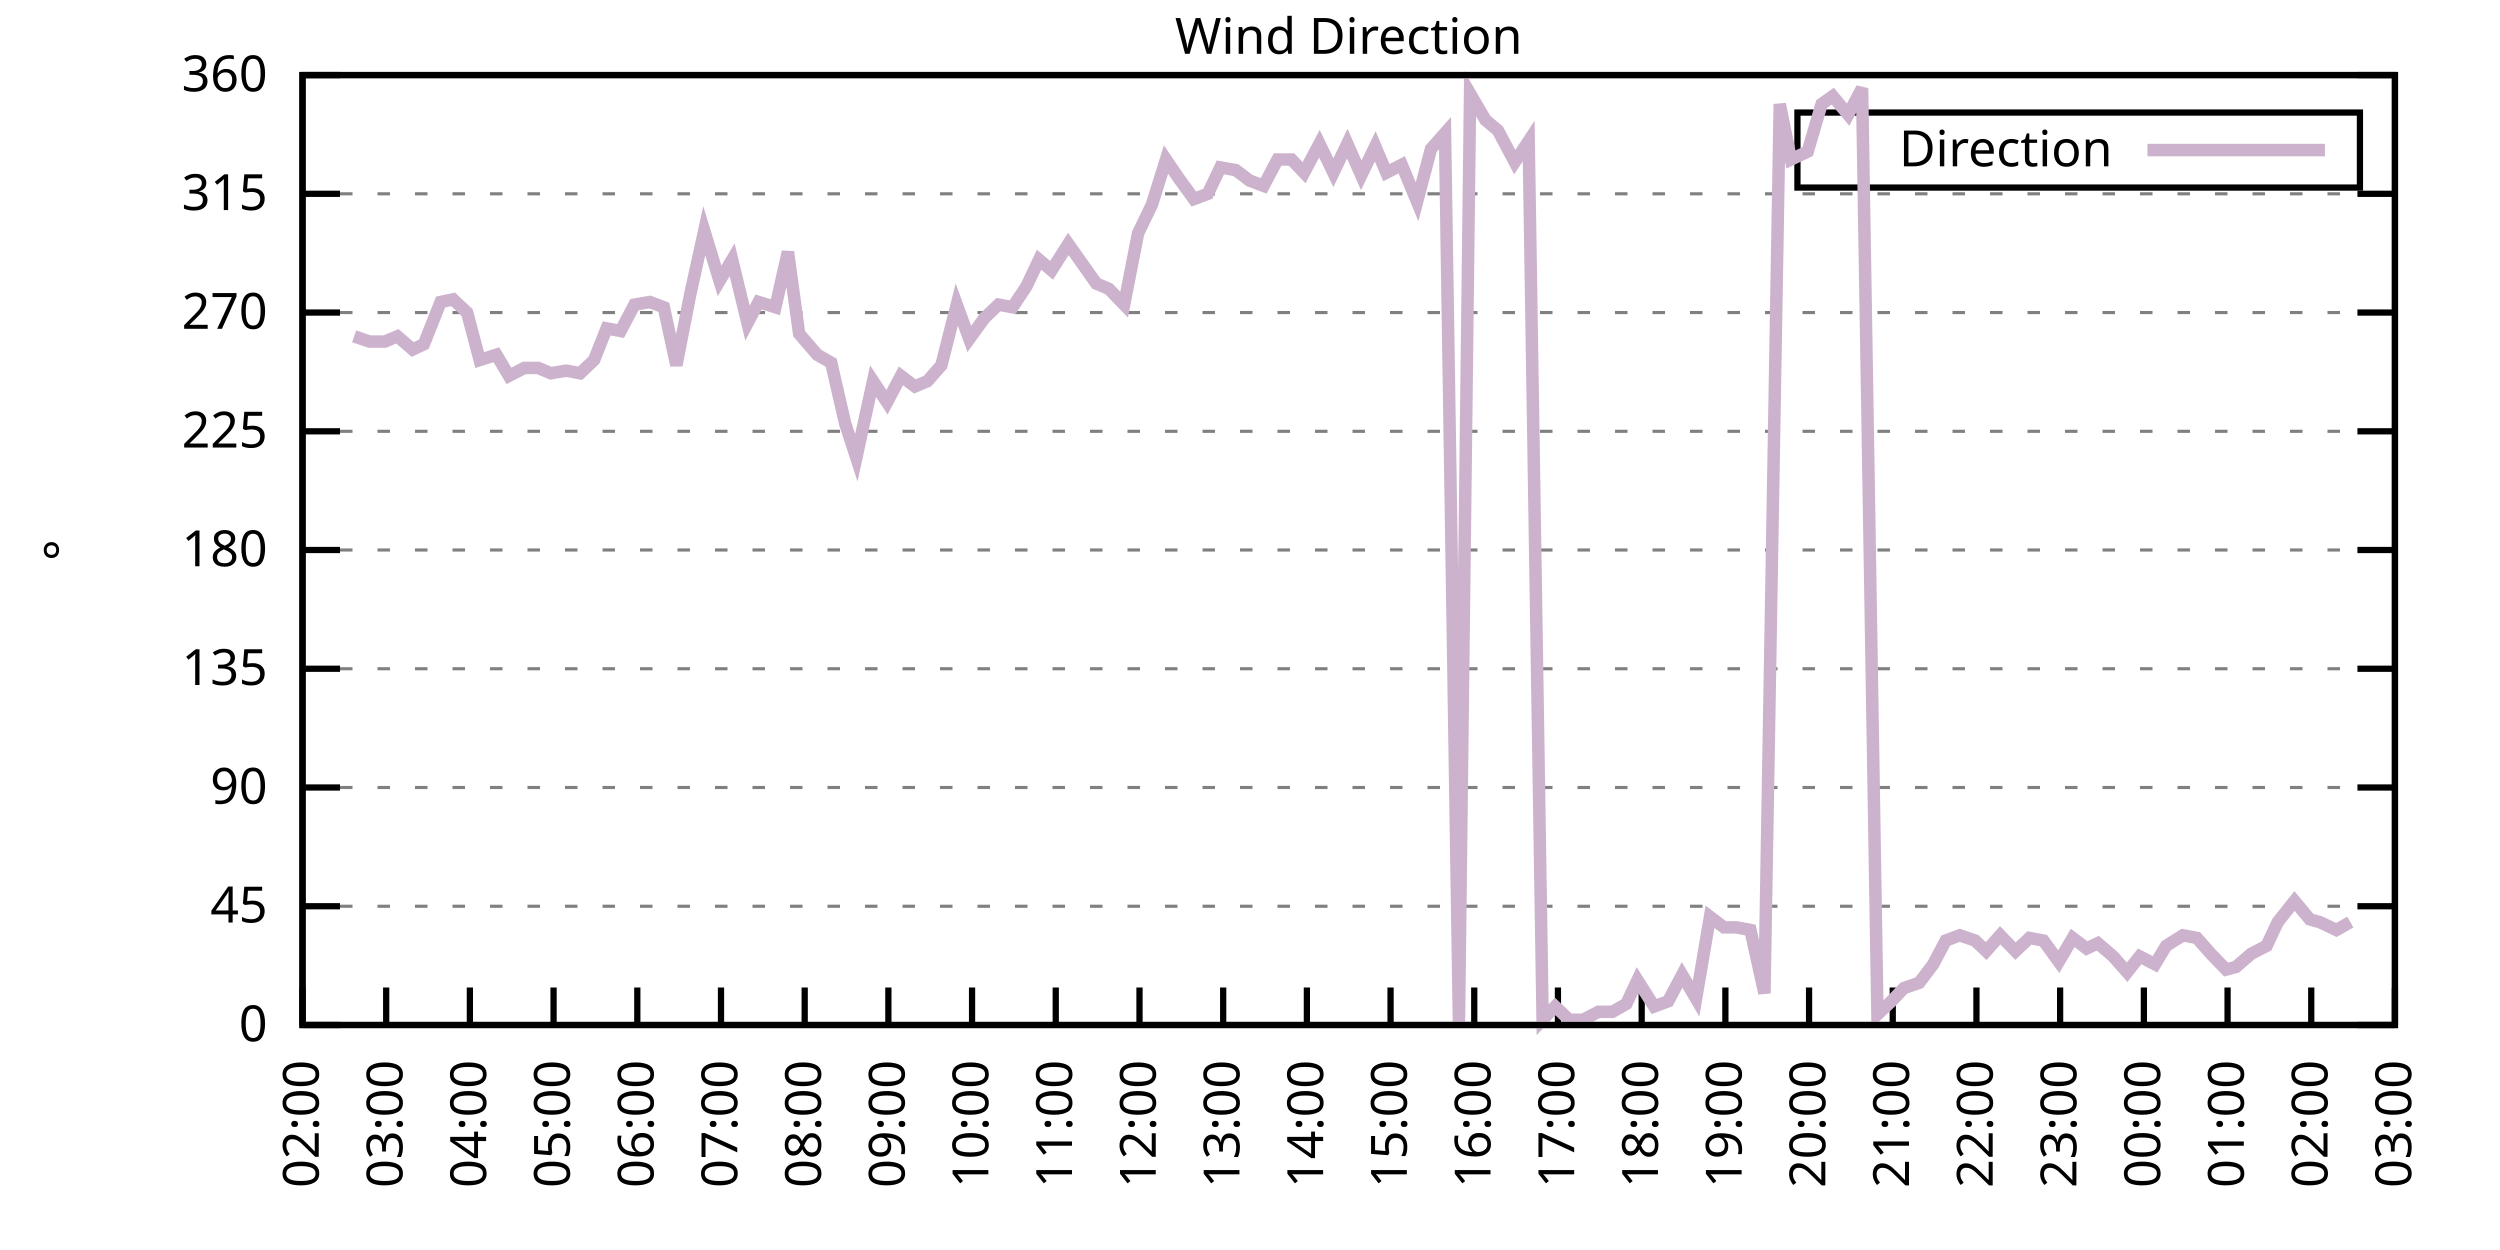
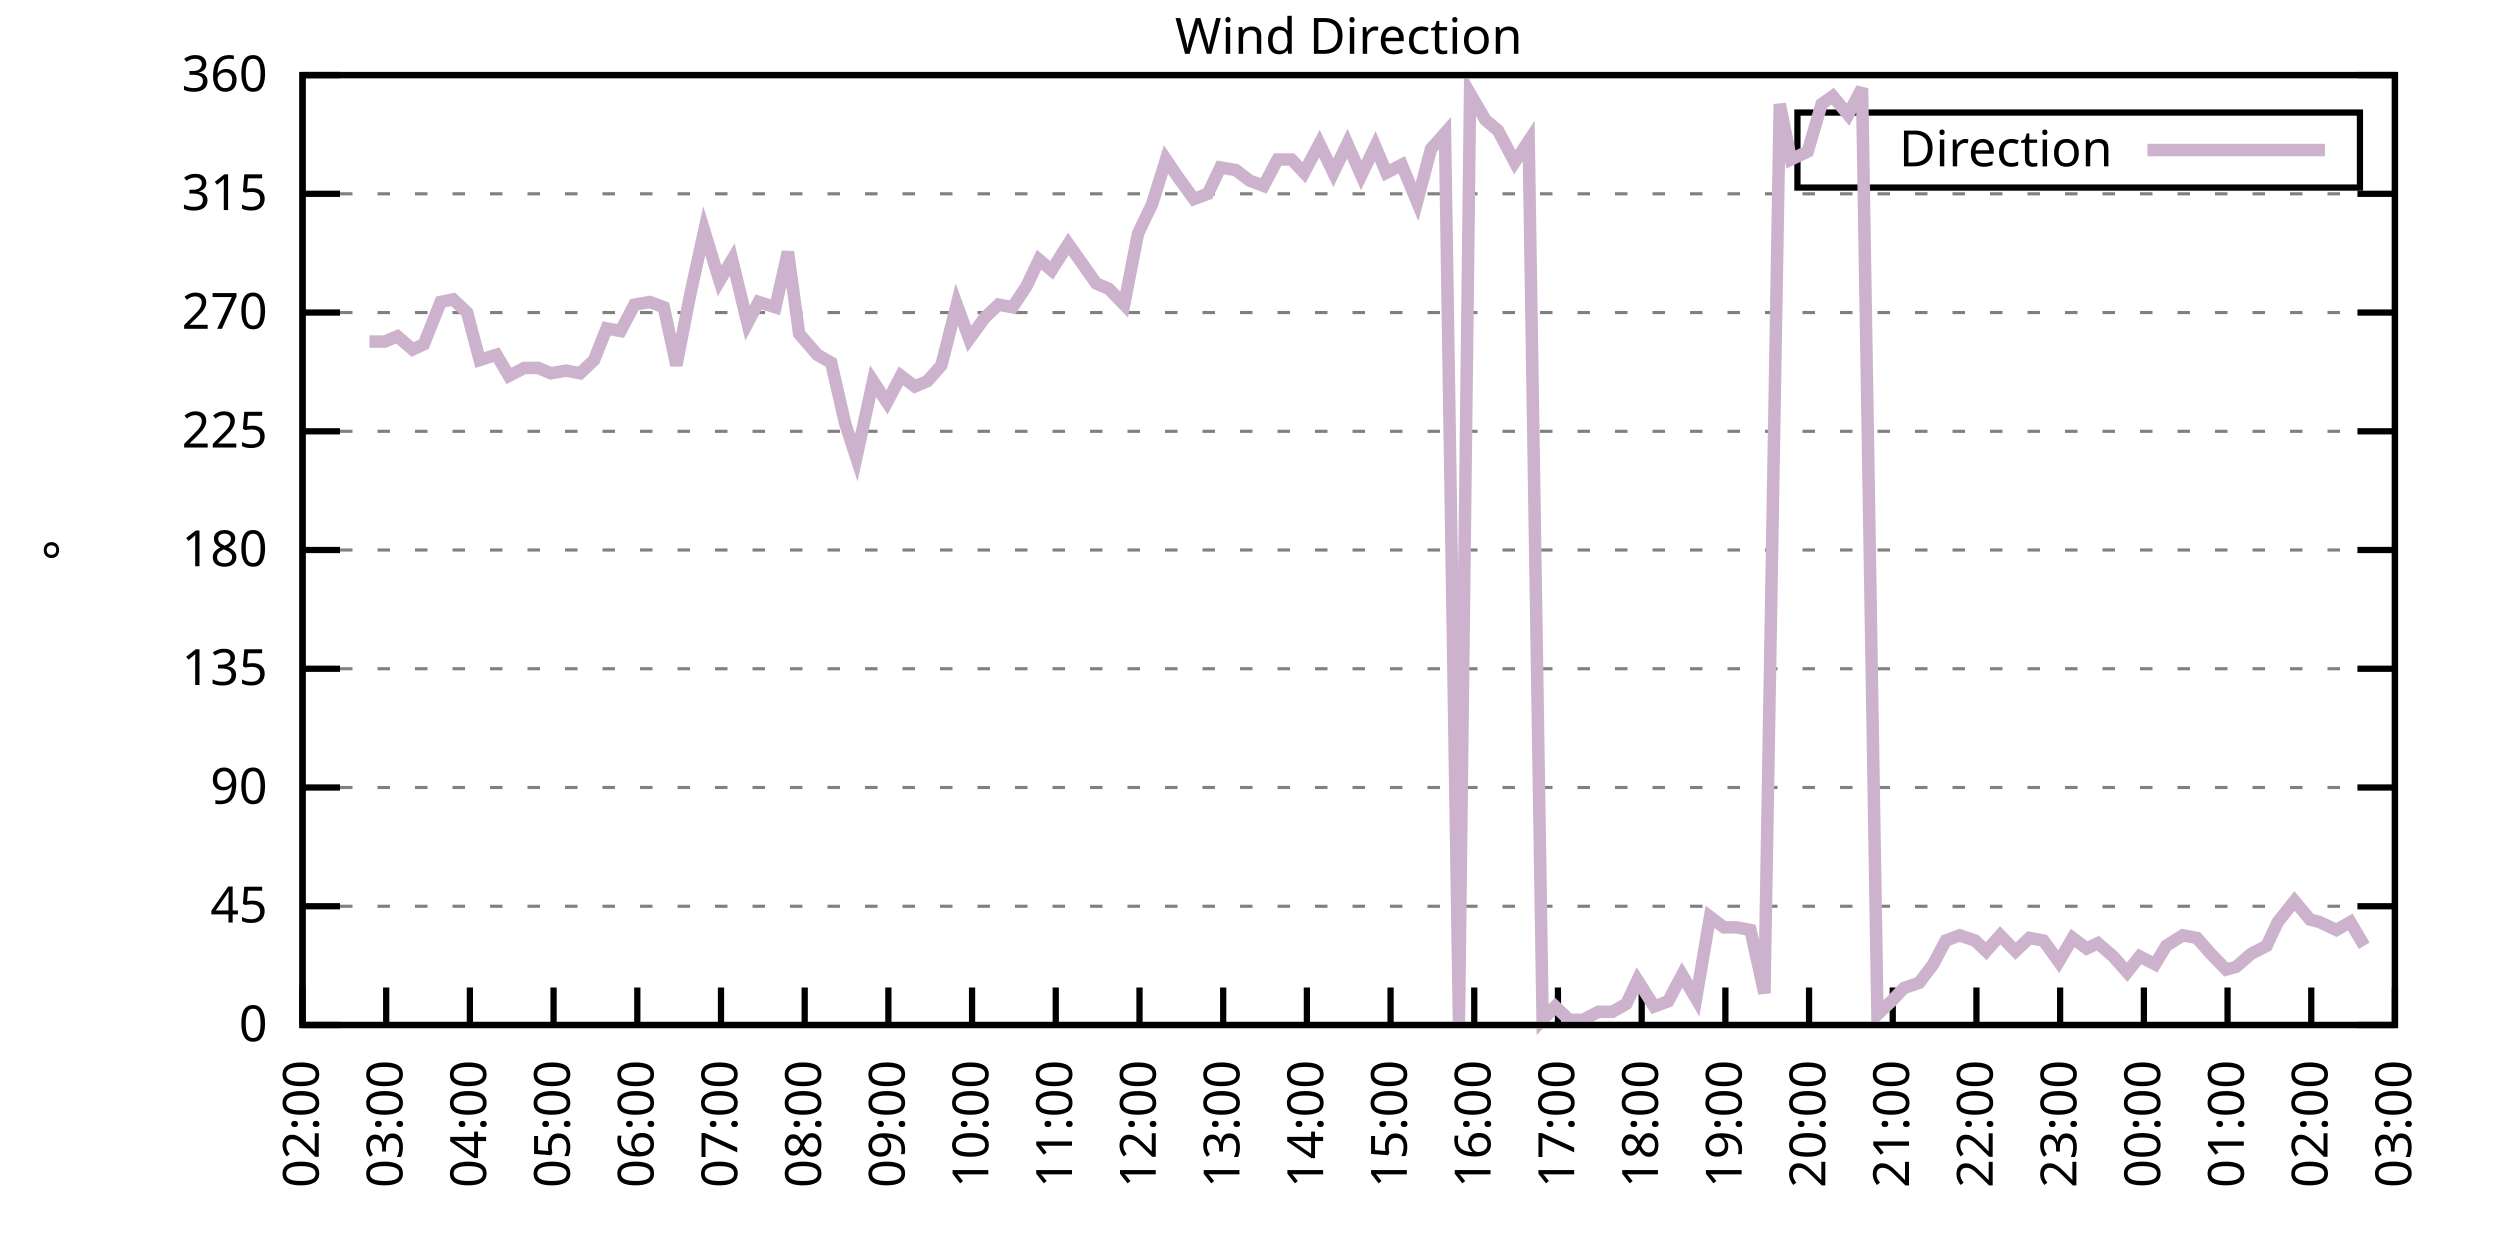
<svg xmlns="http://www.w3.org/2000/svg" xmlns:xlink="http://www.w3.org/1999/xlink" width="400" height="200" viewBox="0 0 400 200">
  <g id="gnuplot_canvas">
    <rect x="0" y="0" width="400" height="200" fill="none" />
    <defs>
      <circle id="gpDot" r="0.5" stroke-width="0.5" stroke="currentColor" />
      <path id="gpPt0" stroke-width="0.333" stroke="currentColor" d="M-1,0 h2 M0,-1 v2" />
      <path id="gpPt1" stroke-width="0.333" stroke="currentColor" d="M-1,-1 L1,1 M1,-1 L-1,1" />
      <path id="gpPt2" stroke-width="0.333" stroke="currentColor" d="M-1,0 L1,0 M0,-1 L0,1 M-1,-1 L1,1 M-1,1 L1,-1" />
      <rect id="gpPt3" stroke-width="0.333" stroke="currentColor" x="-1" y="-1" width="2" height="2" />
      <rect id="gpPt4" stroke-width="0.333" stroke="currentColor" fill="currentColor" x="-1" y="-1" width="2" height="2" />
      <circle id="gpPt5" stroke-width="0.333" stroke="currentColor" cx="0" cy="0" r="1" />
      <use xlink:href="#gpPt5" id="gpPt6" fill="currentColor" stroke="none" />
      <path id="gpPt7" stroke-width="0.333" stroke="currentColor" d="M0,-1.33 L-1.33,0.67 L1.33,0.67 z" />
      <use xlink:href="#gpPt7" id="gpPt8" fill="currentColor" stroke="none" />
      <use xlink:href="#gpPt7" id="gpPt9" stroke="currentColor" transform="rotate(180)" />
      <use xlink:href="#gpPt9" id="gpPt10" fill="currentColor" stroke="none" />
      <use xlink:href="#gpPt3" id="gpPt11" stroke="currentColor" transform="rotate(45)" />
      <use xlink:href="#gpPt11" id="gpPt12" fill="currentColor" stroke="none" />
      <path id="gpPt13" stroke-width="0.333" stroke="currentColor" d="M0,1.330 L1.265,0.411 L0.782,-1.067 L-0.782,-1.076 L-1.265,0.411 z" />
      <use xlink:href="#gpPt13" id="gpPt14" fill="currentColor" stroke="none" />
      <filter id="textbox" filterUnits="objectBoundingBox" x="0" y="0" height="1" width="1">
        <feFlood flood-color="white" flood-opacity="1" result="bgnd" />
        <feComposite in="SourceGraphic" in2="bgnd" operator="atop" />
      </filter>
      <filter id="greybox" filterUnits="objectBoundingBox" x="0" y="0" height="1" width="1">
        <feFlood flood-color="lightgrey" flood-opacity="1" result="grey" />
        <feComposite in="SourceGraphic" in2="grey" operator="atop" />
      </filter>
    </defs>
    <g fill="none" color="white" stroke="currentColor" stroke-width="1.00" stroke-linecap="butt" stroke-linejoin="miter">
</g>
    <g fill="none" color="black" stroke="currentColor" stroke-width="1.00" stroke-linecap="butt" stroke-linejoin="miter">
      <g stroke="none" shape-rendering="crispEdges">
        <polygon fill="rgb(255, 255, 255)" points="48.40,164.00 383.18,164.00 383.18,12.02 48.40,12.02 " />
      </g>
    </g>
    <g fill="none" color="black" stroke="currentColor" stroke-width="1.00" stroke-linecap="butt" stroke-linejoin="miter">
</g>
    <g fill="none" color="black" stroke="black" stroke-width="0.50" stroke-linecap="butt" stroke-linejoin="miter">
</g>
    <g fill="none" color="gray" stroke="currentColor" stroke-width="0.50" stroke-linecap="butt" stroke-linejoin="miter">
      <path stroke="gray" stroke-dasharray="2,4" class="gridline" d="M48.40,164.00 L383.19,164.00  " />
    </g>
    <g fill="none" color="gray" stroke="gray" stroke-width="1.00" stroke-linecap="butt" stroke-linejoin="miter">
</g>
    <g fill="none" color="black" stroke="currentColor" stroke-width="1.00" stroke-linecap="butt" stroke-linejoin="miter">
      <path stroke="black" d="M48.40,164.00 L54.40,164.00 M383.19,164.00 L377.19,164.00  " />
      <g transform="translate(42.80,166.60)" stroke="none" fill="black" font-family="Sans" font-size="8.00" text-anchor="end">
        <text>
          <tspan font-family="Sans"> 0</tspan>
        </text>
      </g>
    </g>
    <g fill="none" color="black" stroke="currentColor" stroke-width="1.00" stroke-linecap="butt" stroke-linejoin="miter">
</g>
    <g fill="none" color="black" stroke="black" stroke-width="0.50" stroke-linecap="butt" stroke-linejoin="miter">
</g>
    <g fill="none" color="gray" stroke="currentColor" stroke-width="0.50" stroke-linecap="butt" stroke-linejoin="miter">
      <path stroke="gray" stroke-dasharray="2,4" class="gridline" d="M48.40,145.00 L383.19,145.00  " />
    </g>
    <g fill="none" color="gray" stroke="gray" stroke-width="1.00" stroke-linecap="butt" stroke-linejoin="miter">
</g>
    <g fill="none" color="black" stroke="currentColor" stroke-width="1.00" stroke-linecap="butt" stroke-linejoin="miter">
      <path stroke="black" d="M48.40,145.00 L54.40,145.00 M383.19,145.00 L377.19,145.00  " />
      <g transform="translate(42.80,147.60)" stroke="none" fill="black" font-family="Sans" font-size="8.00" text-anchor="end">
        <text>
          <tspan font-family="Sans"> 45</tspan>
        </text>
      </g>
    </g>
    <g fill="none" color="black" stroke="currentColor" stroke-width="1.00" stroke-linecap="butt" stroke-linejoin="miter">
</g>
    <g fill="none" color="black" stroke="black" stroke-width="0.50" stroke-linecap="butt" stroke-linejoin="miter">
</g>
    <g fill="none" color="gray" stroke="currentColor" stroke-width="0.50" stroke-linecap="butt" stroke-linejoin="miter">
      <path stroke="gray" stroke-dasharray="2,4" class="gridline" d="M48.40,126.00 L383.19,126.00  " />
    </g>
    <g fill="none" color="gray" stroke="gray" stroke-width="1.00" stroke-linecap="butt" stroke-linejoin="miter">
</g>
    <g fill="none" color="black" stroke="currentColor" stroke-width="1.00" stroke-linecap="butt" stroke-linejoin="miter">
      <path stroke="black" d="M48.40,126.00 L54.40,126.00 M383.19,126.00 L377.19,126.00  " />
      <g transform="translate(42.80,128.60)" stroke="none" fill="black" font-family="Sans" font-size="8.00" text-anchor="end">
        <text>
          <tspan font-family="Sans"> 90</tspan>
        </text>
      </g>
    </g>
    <g fill="none" color="black" stroke="currentColor" stroke-width="1.00" stroke-linecap="butt" stroke-linejoin="miter">
</g>
    <g fill="none" color="black" stroke="black" stroke-width="0.50" stroke-linecap="butt" stroke-linejoin="miter">
</g>
    <g fill="none" color="gray" stroke="currentColor" stroke-width="0.50" stroke-linecap="butt" stroke-linejoin="miter">
      <path stroke="gray" stroke-dasharray="2,4" class="gridline" d="M48.40,107.00 L383.19,107.00  " />
    </g>
    <g fill="none" color="gray" stroke="gray" stroke-width="1.00" stroke-linecap="butt" stroke-linejoin="miter">
</g>
    <g fill="none" color="black" stroke="currentColor" stroke-width="1.00" stroke-linecap="butt" stroke-linejoin="miter">
      <path stroke="black" d="M48.40,107.00 L54.40,107.00 M383.19,107.00 L377.19,107.00  " />
      <g transform="translate(42.80,109.60)" stroke="none" fill="black" font-family="Sans" font-size="8.00" text-anchor="end">
        <text>
          <tspan font-family="Sans"> 135</tspan>
        </text>
      </g>
    </g>
    <g fill="none" color="black" stroke="currentColor" stroke-width="1.00" stroke-linecap="butt" stroke-linejoin="miter">
</g>
    <g fill="none" color="black" stroke="black" stroke-width="0.50" stroke-linecap="butt" stroke-linejoin="miter">
</g>
    <g fill="none" color="gray" stroke="currentColor" stroke-width="0.50" stroke-linecap="butt" stroke-linejoin="miter">
      <path stroke="gray" stroke-dasharray="2,4" class="gridline" d="M48.40,88.00 L383.19,88.00  " />
    </g>
    <g fill="none" color="gray" stroke="gray" stroke-width="1.00" stroke-linecap="butt" stroke-linejoin="miter">
</g>
    <g fill="none" color="black" stroke="currentColor" stroke-width="1.00" stroke-linecap="butt" stroke-linejoin="miter">
      <path stroke="black" d="M48.40,88.00 L54.40,88.00 M383.19,88.00 L377.19,88.00  " />
      <g transform="translate(42.80,90.60)" stroke="none" fill="black" font-family="Sans" font-size="8.00" text-anchor="end">
        <text>
          <tspan font-family="Sans"> 180</tspan>
        </text>
      </g>
    </g>
    <g fill="none" color="black" stroke="currentColor" stroke-width="1.00" stroke-linecap="butt" stroke-linejoin="miter">
</g>
    <g fill="none" color="black" stroke="black" stroke-width="0.50" stroke-linecap="butt" stroke-linejoin="miter">
</g>
    <g fill="none" color="gray" stroke="currentColor" stroke-width="0.50" stroke-linecap="butt" stroke-linejoin="miter">
      <path stroke="gray" stroke-dasharray="2,4" class="gridline" d="M48.40,69.01 L383.19,69.01  " />
    </g>
    <g fill="none" color="gray" stroke="gray" stroke-width="1.00" stroke-linecap="butt" stroke-linejoin="miter">
</g>
    <g fill="none" color="black" stroke="currentColor" stroke-width="1.00" stroke-linecap="butt" stroke-linejoin="miter">
      <path stroke="black" d="M48.40,69.01 L54.40,69.01 M383.19,69.01 L377.19,69.01  " />
      <g transform="translate(42.80,71.61)" stroke="none" fill="black" font-family="Sans" font-size="8.00" text-anchor="end">
        <text>
          <tspan font-family="Sans"> 225</tspan>
        </text>
      </g>
    </g>
    <g fill="none" color="black" stroke="currentColor" stroke-width="1.00" stroke-linecap="butt" stroke-linejoin="miter">
</g>
    <g fill="none" color="black" stroke="black" stroke-width="0.50" stroke-linecap="butt" stroke-linejoin="miter">
</g>
    <g fill="none" color="gray" stroke="currentColor" stroke-width="0.50" stroke-linecap="butt" stroke-linejoin="miter">
      <path stroke="gray" stroke-dasharray="2,4" class="gridline" d="M48.40,50.01 L383.19,50.01  " />
    </g>
    <g fill="none" color="gray" stroke="gray" stroke-width="1.00" stroke-linecap="butt" stroke-linejoin="miter">
</g>
    <g fill="none" color="black" stroke="currentColor" stroke-width="1.00" stroke-linecap="butt" stroke-linejoin="miter">
      <path stroke="black" d="M48.40,50.01 L54.40,50.01 M383.19,50.01 L377.19,50.01  " />
      <g transform="translate(42.80,52.61)" stroke="none" fill="black" font-family="Sans" font-size="8.00" text-anchor="end">
        <text>
          <tspan font-family="Sans"> 270</tspan>
        </text>
      </g>
    </g>
    <g fill="none" color="black" stroke="currentColor" stroke-width="1.00" stroke-linecap="butt" stroke-linejoin="miter">
</g>
    <g fill="none" color="black" stroke="black" stroke-width="0.50" stroke-linecap="butt" stroke-linejoin="miter">
</g>
    <g fill="none" color="gray" stroke="currentColor" stroke-width="0.50" stroke-linecap="butt" stroke-linejoin="miter">
      <path stroke="gray" stroke-dasharray="2,4" class="gridline" d="M48.40,31.01 L383.19,31.01  " />
    </g>
    <g fill="none" color="gray" stroke="gray" stroke-width="1.00" stroke-linecap="butt" stroke-linejoin="miter">
</g>
    <g fill="none" color="black" stroke="currentColor" stroke-width="1.00" stroke-linecap="butt" stroke-linejoin="miter">
      <path stroke="black" d="M48.40,31.01 L54.40,31.01 M383.19,31.01 L377.19,31.01  " />
      <g transform="translate(42.80,33.61)" stroke="none" fill="black" font-family="Sans" font-size="8.00" text-anchor="end">
        <text>
          <tspan font-family="Sans"> 315</tspan>
        </text>
      </g>
    </g>
    <g fill="none" color="black" stroke="currentColor" stroke-width="1.00" stroke-linecap="butt" stroke-linejoin="miter">
</g>
    <g fill="none" color="black" stroke="black" stroke-width="0.50" stroke-linecap="butt" stroke-linejoin="miter">
</g>
    <g fill="none" color="gray" stroke="currentColor" stroke-width="0.50" stroke-linecap="butt" stroke-linejoin="miter">
      <path stroke="gray" stroke-dasharray="2,4" class="gridline" d="M48.40,12.01 L383.19,12.01  " />
    </g>
    <g fill="none" color="gray" stroke="gray" stroke-width="1.00" stroke-linecap="butt" stroke-linejoin="miter">
</g>
    <g fill="none" color="black" stroke="currentColor" stroke-width="1.00" stroke-linecap="butt" stroke-linejoin="miter">
      <path stroke="black" d="M48.40,12.01 L54.40,12.01 M383.19,12.01 L377.19,12.01  " />
      <g transform="translate(42.80,14.61)" stroke="none" fill="black" font-family="Sans" font-size="8.00" text-anchor="end">
        <text>
          <tspan font-family="Sans"> 360</tspan>
        </text>
      </g>
    </g>
    <g fill="none" color="black" stroke="currentColor" stroke-width="1.00" stroke-linecap="butt" stroke-linejoin="miter">
      <path stroke="black" d="M48.40,164.00 L48.40,158.00  " />
      <g transform="translate(51.00,169.60) rotate(270.00)" stroke="none" fill="black" font-family="Sans" font-size="8.00" text-anchor="end">
        <text>
          <tspan font-family="Sans">02:00</tspan>
        </text>
      </g>
    </g>
    <g fill="none" color="black" stroke="currentColor" stroke-width="1.00" stroke-linecap="butt" stroke-linejoin="miter">
      <path stroke="black" d="M61.79,164.00 L61.79,158.00  " />
      <g transform="translate(64.39,169.60) rotate(270.00)" stroke="none" fill="black" font-family="Sans" font-size="8.00" text-anchor="end">
        <text>
          <tspan font-family="Sans">03:00</tspan>
        </text>
      </g>
    </g>
    <g fill="none" color="black" stroke="currentColor" stroke-width="1.00" stroke-linecap="butt" stroke-linejoin="miter">
      <path stroke="black" d="M75.18,164.00 L75.18,158.00  " />
      <g transform="translate(77.78,169.60) rotate(270.00)" stroke="none" fill="black" font-family="Sans" font-size="8.00" text-anchor="end">
        <text>
          <tspan font-family="Sans">04:00</tspan>
        </text>
      </g>
    </g>
    <g fill="none" color="black" stroke="currentColor" stroke-width="1.00" stroke-linecap="butt" stroke-linejoin="miter">
      <path stroke="black" d="M88.57,164.00 L88.57,158.00  " />
      <g transform="translate(91.17,169.60) rotate(270.00)" stroke="none" fill="black" font-family="Sans" font-size="8.00" text-anchor="end">
        <text>
          <tspan font-family="Sans">05:00</tspan>
        </text>
      </g>
    </g>
    <g fill="none" color="black" stroke="currentColor" stroke-width="1.00" stroke-linecap="butt" stroke-linejoin="miter">
      <path stroke="black" d="M101.97,164.00 L101.97,158.00  " />
      <g transform="translate(104.57,169.60) rotate(270.00)" stroke="none" fill="black" font-family="Sans" font-size="8.00" text-anchor="end">
        <text>
          <tspan font-family="Sans">06:00</tspan>
        </text>
      </g>
    </g>
    <g fill="none" color="black" stroke="currentColor" stroke-width="1.00" stroke-linecap="butt" stroke-linejoin="miter">
      <path stroke="black" d="M115.36,164.00 L115.36,158.00  " />
      <g transform="translate(117.96,169.60) rotate(270.00)" stroke="none" fill="black" font-family="Sans" font-size="8.00" text-anchor="end">
        <text>
          <tspan font-family="Sans">07:00</tspan>
        </text>
      </g>
    </g>
    <g fill="none" color="black" stroke="currentColor" stroke-width="1.00" stroke-linecap="butt" stroke-linejoin="miter">
      <path stroke="black" d="M128.75,164.00 L128.75,158.00  " />
      <g transform="translate(131.35,169.60) rotate(270.00)" stroke="none" fill="black" font-family="Sans" font-size="8.00" text-anchor="end">
        <text>
          <tspan font-family="Sans">08:00</tspan>
        </text>
      </g>
    </g>
    <g fill="none" color="black" stroke="currentColor" stroke-width="1.00" stroke-linecap="butt" stroke-linejoin="miter">
      <path stroke="black" d="M142.14,164.00 L142.14,158.00  " />
      <g transform="translate(144.74,169.60) rotate(270.00)" stroke="none" fill="black" font-family="Sans" font-size="8.00" text-anchor="end">
        <text>
          <tspan font-family="Sans">09:00</tspan>
        </text>
      </g>
    </g>
    <g fill="none" color="black" stroke="currentColor" stroke-width="1.00" stroke-linecap="butt" stroke-linejoin="miter">
      <path stroke="black" d="M155.53,164.00 L155.53,158.00  " />
      <g transform="translate(158.13,169.60) rotate(270.00)" stroke="none" fill="black" font-family="Sans" font-size="8.00" text-anchor="end">
        <text>
          <tspan font-family="Sans">10:00</tspan>
        </text>
      </g>
    </g>
    <g fill="none" color="black" stroke="currentColor" stroke-width="1.00" stroke-linecap="butt" stroke-linejoin="miter">
      <path stroke="black" d="M168.92,164.00 L168.92,158.00  " />
      <g transform="translate(171.52,169.60) rotate(270.00)" stroke="none" fill="black" font-family="Sans" font-size="8.00" text-anchor="end">
        <text>
          <tspan font-family="Sans">11:00</tspan>
        </text>
      </g>
    </g>
    <g fill="none" color="black" stroke="currentColor" stroke-width="1.00" stroke-linecap="butt" stroke-linejoin="miter">
      <path stroke="black" d="M182.32,164.00 L182.32,158.00  " />
      <g transform="translate(184.92,169.60) rotate(270.00)" stroke="none" fill="black" font-family="Sans" font-size="8.00" text-anchor="end">
        <text>
          <tspan font-family="Sans">12:00</tspan>
        </text>
      </g>
    </g>
    <g fill="none" color="black" stroke="currentColor" stroke-width="1.00" stroke-linecap="butt" stroke-linejoin="miter">
      <path stroke="black" d="M195.71,164.00 L195.71,158.00  " />
      <g transform="translate(198.31,169.60) rotate(270.00)" stroke="none" fill="black" font-family="Sans" font-size="8.00" text-anchor="end">
        <text>
          <tspan font-family="Sans">13:00</tspan>
        </text>
      </g>
    </g>
    <g fill="none" color="black" stroke="currentColor" stroke-width="1.00" stroke-linecap="butt" stroke-linejoin="miter">
      <path stroke="black" d="M209.10,164.00 L209.10,158.00  " />
      <g transform="translate(211.70,169.60) rotate(270.00)" stroke="none" fill="black" font-family="Sans" font-size="8.00" text-anchor="end">
        <text>
          <tspan font-family="Sans">14:00</tspan>
        </text>
      </g>
    </g>
    <g fill="none" color="black" stroke="currentColor" stroke-width="1.00" stroke-linecap="butt" stroke-linejoin="miter">
      <path stroke="black" d="M222.49,164.00 L222.49,158.00  " />
      <g transform="translate(225.09,169.60) rotate(270.00)" stroke="none" fill="black" font-family="Sans" font-size="8.00" text-anchor="end">
        <text>
          <tspan font-family="Sans">15:00</tspan>
        </text>
      </g>
    </g>
    <g fill="none" color="black" stroke="currentColor" stroke-width="1.00" stroke-linecap="butt" stroke-linejoin="miter">
      <path stroke="black" d="M235.88,164.00 L235.88,158.00  " />
      <g transform="translate(238.48,169.60) rotate(270.00)" stroke="none" fill="black" font-family="Sans" font-size="8.00" text-anchor="end">
        <text>
          <tspan font-family="Sans">16:00</tspan>
        </text>
      </g>
    </g>
    <g fill="none" color="black" stroke="currentColor" stroke-width="1.00" stroke-linecap="butt" stroke-linejoin="miter">
      <path stroke="black" d="M249.27,164.00 L249.27,158.00  " />
      <g transform="translate(251.87,169.60) rotate(270.00)" stroke="none" fill="black" font-family="Sans" font-size="8.00" text-anchor="end">
        <text>
          <tspan font-family="Sans">17:00</tspan>
        </text>
      </g>
    </g>
    <g fill="none" color="black" stroke="currentColor" stroke-width="1.00" stroke-linecap="butt" stroke-linejoin="miter">
      <path stroke="black" d="M262.67,164.00 L262.67,158.00  " />
      <g transform="translate(265.27,169.60) rotate(270.00)" stroke="none" fill="black" font-family="Sans" font-size="8.00" text-anchor="end">
        <text>
          <tspan font-family="Sans">18:00</tspan>
        </text>
      </g>
    </g>
    <g fill="none" color="black" stroke="currentColor" stroke-width="1.00" stroke-linecap="butt" stroke-linejoin="miter">
      <path stroke="black" d="M276.06,164.00 L276.06,158.00  " />
      <g transform="translate(278.66,169.60) rotate(270.00)" stroke="none" fill="black" font-family="Sans" font-size="8.00" text-anchor="end">
        <text>
          <tspan font-family="Sans">19:00</tspan>
        </text>
      </g>
    </g>
    <g fill="none" color="black" stroke="currentColor" stroke-width="1.00" stroke-linecap="butt" stroke-linejoin="miter">
      <path stroke="black" d="M289.45,164.00 L289.45,158.00  " />
      <g transform="translate(292.05,169.60) rotate(270.00)" stroke="none" fill="black" font-family="Sans" font-size="8.00" text-anchor="end">
        <text>
          <tspan font-family="Sans">20:00</tspan>
        </text>
      </g>
    </g>
    <g fill="none" color="black" stroke="currentColor" stroke-width="1.00" stroke-linecap="butt" stroke-linejoin="miter">
      <path stroke="black" d="M302.84,164.00 L302.84,158.00  " />
      <g transform="translate(305.44,169.60) rotate(270.00)" stroke="none" fill="black" font-family="Sans" font-size="8.00" text-anchor="end">
        <text>
          <tspan font-family="Sans">21:00</tspan>
        </text>
      </g>
    </g>
    <g fill="none" color="black" stroke="currentColor" stroke-width="1.00" stroke-linecap="butt" stroke-linejoin="miter">
      <path stroke="black" d="M316.23,164.00 L316.23,158.00  " />
      <g transform="translate(318.83,169.60) rotate(270.00)" stroke="none" fill="black" font-family="Sans" font-size="8.00" text-anchor="end">
        <text>
          <tspan font-family="Sans">22:00</tspan>
        </text>
      </g>
    </g>
    <g fill="none" color="black" stroke="currentColor" stroke-width="1.00" stroke-linecap="butt" stroke-linejoin="miter">
      <path stroke="black" d="M329.62,164.00 L329.62,158.00  " />
      <g transform="translate(332.22,169.60) rotate(270.00)" stroke="none" fill="black" font-family="Sans" font-size="8.00" text-anchor="end">
        <text>
          <tspan font-family="Sans">23:00</tspan>
        </text>
      </g>
    </g>
    <g fill="none" color="black" stroke="currentColor" stroke-width="1.00" stroke-linecap="butt" stroke-linejoin="miter">
      <path stroke="black" d="M343.02,164.00 L343.02,158.00  " />
      <g transform="translate(345.62,169.60) rotate(270.00)" stroke="none" fill="black" font-family="Sans" font-size="8.00" text-anchor="end">
        <text>
          <tspan font-family="Sans">00:00</tspan>
        </text>
      </g>
    </g>
    <g fill="none" color="black" stroke="currentColor" stroke-width="1.00" stroke-linecap="butt" stroke-linejoin="miter">
      <path stroke="black" d="M356.41,164.00 L356.41,158.00  " />
      <g transform="translate(359.01,169.60) rotate(270.00)" stroke="none" fill="black" font-family="Sans" font-size="8.00" text-anchor="end">
        <text>
          <tspan font-family="Sans">01:00</tspan>
        </text>
      </g>
    </g>
    <g fill="none" color="black" stroke="currentColor" stroke-width="1.00" stroke-linecap="butt" stroke-linejoin="miter">
      <path stroke="black" d="M369.80,164.00 L369.80,158.00  " />
      <g transform="translate(372.40,169.60) rotate(270.00)" stroke="none" fill="black" font-family="Sans" font-size="8.00" text-anchor="end">
        <text>
          <tspan font-family="Sans">02:00</tspan>
        </text>
      </g>
    </g>
    <g fill="none" color="black" stroke="currentColor" stroke-width="1.00" stroke-linecap="butt" stroke-linejoin="miter">
      <path stroke="black" d="M383.19,164.00 L383.19,158.00  " />
      <g transform="translate(385.79,169.60) rotate(270.00)" stroke="none" fill="black" font-family="Sans" font-size="8.00" text-anchor="end">
        <text>
          <tspan font-family="Sans">03:00</tspan>
        </text>
      </g>
    </g>
    <g fill="none" color="black" stroke="currentColor" stroke-width="1.00" stroke-linecap="butt" stroke-linejoin="miter">
</g>
    <g fill="none" color="black" stroke="currentColor" stroke-width="1.00" stroke-linecap="butt" stroke-linejoin="miter">
      <path stroke="black" d="M48.40,12.01 L48.40,164.00 L383.19,164.00 L383.19,12.01 L48.40,12.01 Z  " />
    </g>
    <g fill="none" color="black" stroke="currentColor" stroke-width="1.00" stroke-linecap="butt" stroke-linejoin="miter">
</g>
    <g fill="none" color="black" stroke="currentColor" stroke-width="1.00" stroke-linecap="butt" stroke-linejoin="miter">
      <path stroke="black" d="M287.59,30.01 L287.59,18.01 L377.59,18.01 L377.59,30.01 L287.59,30.01 Z  " />
    </g>
    <g id="Wind_direction_plot_1">
      <g fill="none" color="white" stroke="black" stroke-width="2.00" stroke-linecap="butt" stroke-linejoin="miter">
</g>
      <g fill="none" color="black" stroke="currentColor" stroke-width="2.00" stroke-linecap="butt" stroke-linejoin="miter">
        <g transform="translate(337.99,26.61)" stroke="none" fill="black" font-family="Sans" font-size="8.00" text-anchor="end">
          <text>
            <tspan font-family="Sans">Direction</tspan>
          </text>
        </g>
      </g>
      <g fill="none" color="black" stroke="currentColor" stroke-width="2.00" stroke-linecap="butt" stroke-linejoin="miter">
-         <path stroke="rgb(204, 178, 204)" d="M343.59,24.01 L371.99,24.01 M56.66,53.81 L59.11,54.65 L61.57,54.65 L63.58,53.81 L66.03,55.92 L67.82,55.07   L70.50,48.32 L72.50,47.90 L74.74,50.01 L76.75,57.61 L79.42,56.76 L81.43,60.14 L83.89,58.87 L86.12,58.87   L88.13,59.72 L90.58,59.30 L92.82,59.72 L95.05,57.61 L97.06,52.54 L99.29,52.96 L101.52,48.74 L103.98,48.32   L106.21,49.16 L108.22,58.45 L110.45,47.05 L112.68,36.92 L115.13,44.94 L117.14,41.56 L119.60,51.70 L121.38,48.32   L124.06,49.16 L126.07,40.30 L127.86,53.39 L130.76,56.76 L132.99,58.03 L135.22,67.74 L137.01,73.23 L139.69,60.98   L141.92,64.36 L144.15,60.14 L146.38,61.83 L148.39,60.98 L150.62,58.45 L153.08,48.74 L155.09,54.23 L157.54,50.85   L159.77,48.74 L162.01,49.16 L164.24,45.79 L166.25,41.56 L168.25,43.25 L170.93,39.03 L172.72,41.56 L175.40,45.36   L177.41,46.21 L179.86,48.74 L182.09,37.34 L184.32,32.70 L186.56,25.52 L188.57,28.48 L191.02,31.85 L193.25,31.01   L195.26,26.79 L197.72,27.21 L199.95,28.90 L202.18,29.74 L204.41,25.52 L206.64,25.52 L208.65,27.63 L211.11,22.99   L213.34,27.63 L215.57,22.99 L217.80,28.05 L220.04,23.41 L221.82,27.63 L224.28,26.36 L226.73,32.28 L228.96,23.83   L231.20,21.30 L233.43,163.58 L235.21,14.97 L237.67,19.19 L239.68,20.88 L242.36,25.94 L244.59,22.56 L246.82,163.16   L248.83,161.04 L251.06,163.16 L253.29,163.16 L255.75,161.89 L257.98,161.89 L260.21,160.62 L262.00,156.82 L264.67,161.04   L266.91,160.20 L269.14,155.98 L271.37,159.78 L273.60,146.69 L275.83,148.38 L277.84,148.38 L280.07,148.80 L282.31,158.93   L284.76,16.65 L286.55,25.52 L289.23,24.25 L291.46,16.65 L293.24,15.39 L295.70,18.34 L297.93,14.12 L300.39,162.31   L302.62,160.20 L304.63,158.09 L307.08,157.24 L309.31,154.29 L311.32,150.49 L313.55,149.65 L316.01,150.49 L317.79,152.18   L320.03,149.65 L322.48,152.18 L324.71,150.07 L326.95,150.49 L329.40,153.87 L331.63,150.07 L333.86,151.76 L335.65,150.91   L338.10,153.02 L340.34,155.56 L342.35,153.02 L344.80,154.29 L346.59,151.33 L349.26,149.65 L351.50,150.07 L353.73,152.60   L356.18,155.13 L357.75,154.71 L360.20,152.60 L362.66,151.33 L364.44,147.53 L367.12,144.16 L369.58,147.11 L371.14,147.53   L373.82,148.80 L376.05,147.53  " />
+         <path stroke="rgb(204, 178, 204)" d="M343.59,24.01 L371.99,24.01 M59.11,54.65 L61.57,54.65 L63.58,53.81 L66.03,55.92 L67.82,55.07 L70.50,48.32   L72.50,47.90 L74.74,50.01 L76.75,57.61 L79.42,56.76 L81.43,60.14 L83.89,58.87 L86.12,58.87 L88.13,59.72   L90.58,59.30 L92.82,59.72 L95.05,57.61 L97.06,52.54 L99.29,52.96 L101.52,48.74 L103.98,48.32 L106.21,49.16   L108.22,58.45 L110.45,47.05 L112.68,36.92 L115.13,44.94 L117.14,41.56 L119.60,51.70 L121.38,48.32 L124.06,49.16   L126.07,40.30 L127.86,53.39 L130.76,56.76 L132.99,58.03 L135.22,67.74 L137.01,73.23 L139.69,60.98 L141.92,64.36   L144.15,60.14 L146.38,61.83 L148.39,60.98 L150.62,58.45 L153.08,48.74 L155.09,54.23 L157.54,50.85 L159.77,48.74   L162.01,49.16 L164.24,45.79 L166.25,41.56 L168.25,43.25 L170.93,39.03 L172.72,41.56 L175.40,45.36 L177.41,46.21   L179.86,48.74 L182.09,37.34 L184.32,32.70 L186.56,25.52 L188.57,28.48 L191.02,31.85 L193.25,31.01 L195.26,26.79   L197.72,27.21 L199.95,28.90 L202.18,29.74 L204.41,25.52 L206.64,25.52 L208.65,27.63 L211.11,22.99 L213.34,27.63   L215.57,22.99 L217.80,28.05 L220.04,23.41 L221.82,27.63 L224.28,26.36 L226.73,32.28 L228.96,23.83 L231.20,21.30   L233.43,163.58 L235.21,14.97 L237.67,19.19 L239.68,20.88 L242.36,25.94 L244.59,22.56 L246.82,163.16 L248.83,161.04   L251.06,163.16 L253.29,163.16 L255.75,161.89 L257.98,161.89 L260.21,160.62 L262.00,156.82 L264.67,161.04 L266.91,160.20   L269.14,155.98 L271.37,159.78 L273.60,146.69 L275.83,148.38 L277.84,148.38 L280.07,148.80 L282.31,158.93 L284.76,16.65   L286.55,25.52 L289.23,24.25 L291.46,16.65 L293.24,15.39 L295.70,18.34 L297.93,14.12 L300.39,162.31 L302.62,160.20   L304.63,158.09 L307.08,157.24 L309.31,154.29 L311.32,150.49 L313.55,149.65 L316.01,150.49 L317.79,152.18 L320.03,149.65   L322.48,152.18 L324.71,150.07 L326.95,150.49 L329.40,153.87 L331.63,150.07 L333.86,151.76 L335.65,150.91 L338.10,153.02   L340.34,155.56 L342.35,153.02 L344.80,154.29 L346.59,151.33 L349.26,149.65 L351.50,150.07 L353.73,152.60 L356.18,155.13   L357.75,154.71 L360.20,152.60 L362.66,151.33 L364.44,147.53 L367.12,144.16 L369.58,147.11 L371.14,147.53 L373.82,148.80   L376.05,147.53 L378.28,151.33  " />
      </g>
    </g>
    <g fill="none" color="black" stroke="currentColor" stroke-width="2.00" stroke-linecap="butt" stroke-linejoin="miter">
</g>
    <g fill="none" color="black" stroke="black" stroke-width="1.00" stroke-linecap="butt" stroke-linejoin="miter">
</g>
    <g fill="none" color="black" stroke="currentColor" stroke-width="1.00" stroke-linecap="butt" stroke-linejoin="miter">
      <path stroke="black" d="M48.40,12.01 L48.40,164.00 L383.19,164.00 L383.19,12.01 L48.40,12.01 Z  " />
      <g transform="translate(12.80,88.01) rotate(270.00)" stroke="none" fill="black" font-family="Sans" font-size="8.00" text-anchor="middle">
        <text>
          <tspan font-family="Sans">°</tspan>
        </text>
      </g>
    </g>
    <g fill="none" color="black" stroke="currentColor" stroke-width="1.00" stroke-linecap="butt" stroke-linejoin="miter">
</g>
    <g fill="none" color="black" stroke="currentColor" stroke-width="1.00" stroke-linecap="butt" stroke-linejoin="miter">
      <g transform="translate(215.79,8.61)" stroke="none" fill="black" font-family="Sans" font-size="8.00" text-anchor="middle">
        <text>
          <tspan font-family="Sans">Wind Direction</tspan>
        </text>
      </g>
    </g>
    <g fill="none" color="black" stroke="currentColor" stroke-width="1.00" stroke-linecap="butt" stroke-linejoin="miter">
</g>
  </g>
</svg>
